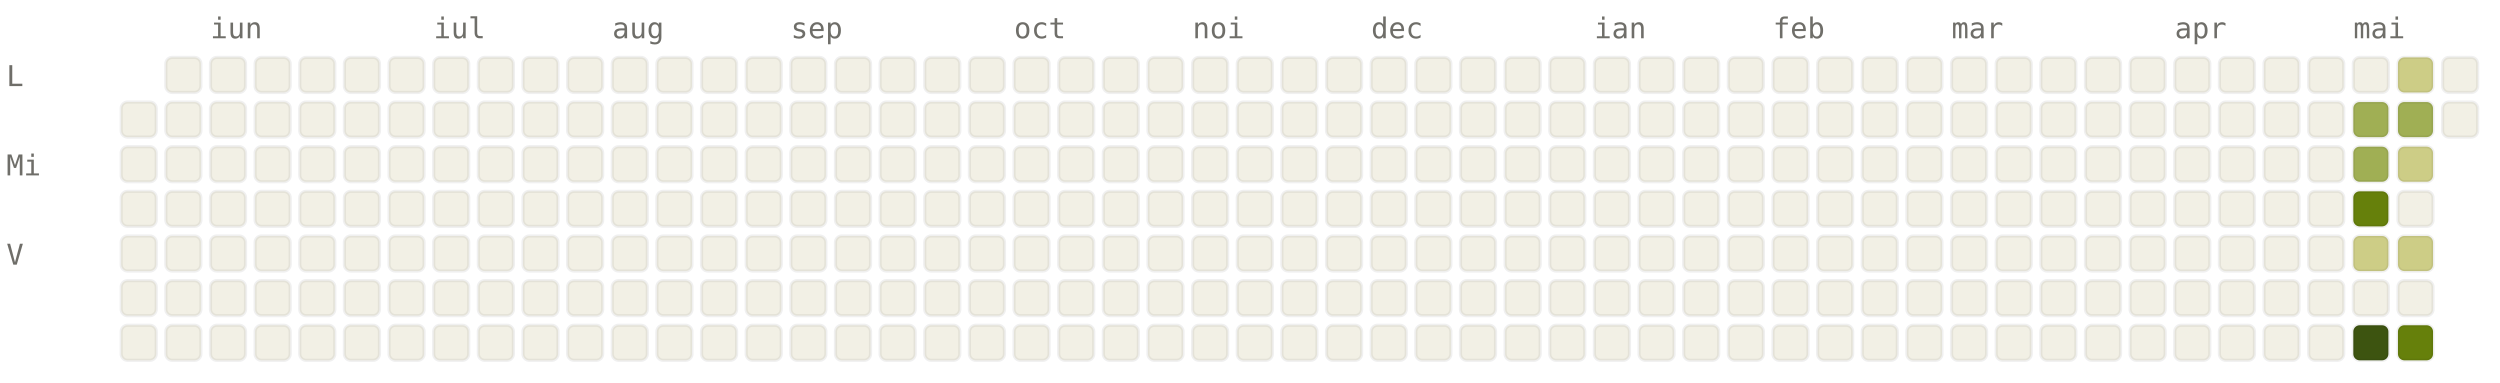
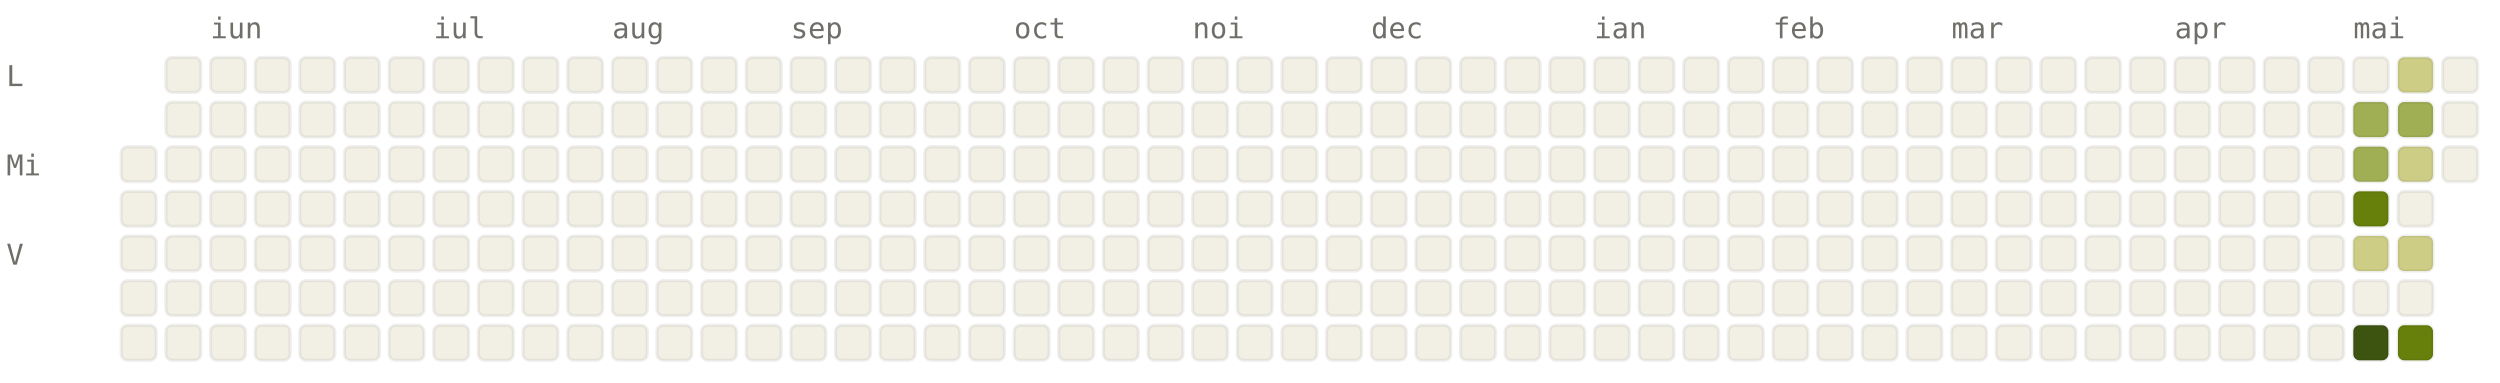
<svg xmlns="http://www.w3.org/2000/svg" viewBox="0 0 784 120" width="784" height="120" font-family="ui-monospace, SFMono-Regular, Menlo, monospace" font-size="9">
  <style>.l0{fill:#F2F0E5;stroke:rgba(0,0,0,0.06)}.l1{fill:#CDCD86;stroke:rgba(0,0,0,0.06)}.l2{fill:#A0AF54;stroke:rgba(0,0,0,0.06)}.l3{fill:#66800B;stroke:rgba(0,0,0,0.06)}.l4{fill:#3D5410;stroke:rgba(0,0,0,0.06)}.lbl{fill:#6F6E69}@media (prefers-color-scheme: dark){.l0{fill:#1C1B1A;stroke:rgba(255,255,255,0.04)}.l1{fill:#2A3D11;stroke:rgba(255,255,255,0.04)}.l2{fill:#4D6B0E;stroke:rgba(255,255,255,0.04)}.l3{fill:#879A39;stroke:rgba(255,255,255,0.04)}.l4{fill:#CDCD86;stroke:rgba(255,255,255,0.04)}.lbl{fill:#878580}}</style>
  <text x="66" y="12" class="lbl">iun</text>
  <text x="136" y="12" class="lbl">iul</text>
  <text x="192" y="12" class="lbl">aug</text>
  <text x="248" y="12" class="lbl">sep</text>
  <text x="318" y="12" class="lbl">oct</text>
  <text x="374" y="12" class="lbl">noi</text>
  <text x="430" y="12" class="lbl">dec</text>
  <text x="500" y="12" class="lbl">ian</text>
  <text x="556" y="12" class="lbl">feb</text>
  <text x="612" y="12" class="lbl">mar</text>
  <text x="682" y="12" class="lbl">apr</text>
  <text x="738" y="12" class="lbl">mai</text>
  <text x="2" y="27" class="lbl">L</text>
  <text x="2" y="55" class="lbl">Mi</text>
  <text x="2" y="83" class="lbl">V</text>
-   <rect x="38" y="32" width="11" height="11" rx="2" ry="2" class="l0" />
  <rect x="38" y="46" width="11" height="11" rx="2" ry="2" class="l0" />
  <rect x="38" y="60" width="11" height="11" rx="2" ry="2" class="l0" />
  <rect x="38" y="74" width="11" height="11" rx="2" ry="2" class="l0" />
  <rect x="38" y="88" width="11" height="11" rx="2" ry="2" class="l0" />
  <rect x="38" y="102" width="11" height="11" rx="2" ry="2" class="l0" />
  <rect x="52" y="18" width="11" height="11" rx="2" ry="2" class="l0" />
  <rect x="52" y="32" width="11" height="11" rx="2" ry="2" class="l0" />
  <rect x="52" y="46" width="11" height="11" rx="2" ry="2" class="l0" />
  <rect x="52" y="60" width="11" height="11" rx="2" ry="2" class="l0" />
  <rect x="52" y="74" width="11" height="11" rx="2" ry="2" class="l0" />
  <rect x="52" y="88" width="11" height="11" rx="2" ry="2" class="l0" />
  <rect x="52" y="102" width="11" height="11" rx="2" ry="2" class="l0" />
  <rect x="66" y="18" width="11" height="11" rx="2" ry="2" class="l0" />
  <rect x="66" y="32" width="11" height="11" rx="2" ry="2" class="l0" />
  <rect x="66" y="46" width="11" height="11" rx="2" ry="2" class="l0" />
  <rect x="66" y="60" width="11" height="11" rx="2" ry="2" class="l0" />
  <rect x="66" y="74" width="11" height="11" rx="2" ry="2" class="l0" />
  <rect x="66" y="88" width="11" height="11" rx="2" ry="2" class="l0" />
  <rect x="66" y="102" width="11" height="11" rx="2" ry="2" class="l0" />
  <rect x="80" y="18" width="11" height="11" rx="2" ry="2" class="l0" />
  <rect x="80" y="32" width="11" height="11" rx="2" ry="2" class="l0" />
  <rect x="80" y="46" width="11" height="11" rx="2" ry="2" class="l0" />
  <rect x="80" y="60" width="11" height="11" rx="2" ry="2" class="l0" />
  <rect x="80" y="74" width="11" height="11" rx="2" ry="2" class="l0" />
  <rect x="80" y="88" width="11" height="11" rx="2" ry="2" class="l0" />
  <rect x="80" y="102" width="11" height="11" rx="2" ry="2" class="l0" />
  <rect x="94" y="18" width="11" height="11" rx="2" ry="2" class="l0" />
  <rect x="94" y="32" width="11" height="11" rx="2" ry="2" class="l0" />
  <rect x="94" y="46" width="11" height="11" rx="2" ry="2" class="l0" />
  <rect x="94" y="60" width="11" height="11" rx="2" ry="2" class="l0" />
  <rect x="94" y="74" width="11" height="11" rx="2" ry="2" class="l0" />
  <rect x="94" y="88" width="11" height="11" rx="2" ry="2" class="l0" />
  <rect x="94" y="102" width="11" height="11" rx="2" ry="2" class="l0" />
  <rect x="108" y="18" width="11" height="11" rx="2" ry="2" class="l0" />
  <rect x="108" y="32" width="11" height="11" rx="2" ry="2" class="l0" />
  <rect x="108" y="46" width="11" height="11" rx="2" ry="2" class="l0" />
  <rect x="108" y="60" width="11" height="11" rx="2" ry="2" class="l0" />
  <rect x="108" y="74" width="11" height="11" rx="2" ry="2" class="l0" />
  <rect x="108" y="88" width="11" height="11" rx="2" ry="2" class="l0" />
  <rect x="108" y="102" width="11" height="11" rx="2" ry="2" class="l0" />
  <rect x="122" y="18" width="11" height="11" rx="2" ry="2" class="l0" />
  <rect x="122" y="32" width="11" height="11" rx="2" ry="2" class="l0" />
  <rect x="122" y="46" width="11" height="11" rx="2" ry="2" class="l0" />
  <rect x="122" y="60" width="11" height="11" rx="2" ry="2" class="l0" />
  <rect x="122" y="74" width="11" height="11" rx="2" ry="2" class="l0" />
  <rect x="122" y="88" width="11" height="11" rx="2" ry="2" class="l0" />
  <rect x="122" y="102" width="11" height="11" rx="2" ry="2" class="l0" />
  <rect x="136" y="18" width="11" height="11" rx="2" ry="2" class="l0" />
  <rect x="136" y="32" width="11" height="11" rx="2" ry="2" class="l0" />
  <rect x="136" y="46" width="11" height="11" rx="2" ry="2" class="l0" />
  <rect x="136" y="60" width="11" height="11" rx="2" ry="2" class="l0" />
  <rect x="136" y="74" width="11" height="11" rx="2" ry="2" class="l0" />
  <rect x="136" y="88" width="11" height="11" rx="2" ry="2" class="l0" />
  <rect x="136" y="102" width="11" height="11" rx="2" ry="2" class="l0" />
  <rect x="150" y="18" width="11" height="11" rx="2" ry="2" class="l0" />
  <rect x="150" y="32" width="11" height="11" rx="2" ry="2" class="l0" />
  <rect x="150" y="46" width="11" height="11" rx="2" ry="2" class="l0" />
  <rect x="150" y="60" width="11" height="11" rx="2" ry="2" class="l0" />
  <rect x="150" y="74" width="11" height="11" rx="2" ry="2" class="l0" />
  <rect x="150" y="88" width="11" height="11" rx="2" ry="2" class="l0" />
  <rect x="150" y="102" width="11" height="11" rx="2" ry="2" class="l0" />
  <rect x="164" y="18" width="11" height="11" rx="2" ry="2" class="l0" />
  <rect x="164" y="32" width="11" height="11" rx="2" ry="2" class="l0" />
  <rect x="164" y="46" width="11" height="11" rx="2" ry="2" class="l0" />
  <rect x="164" y="60" width="11" height="11" rx="2" ry="2" class="l0" />
  <rect x="164" y="74" width="11" height="11" rx="2" ry="2" class="l0" />
  <rect x="164" y="88" width="11" height="11" rx="2" ry="2" class="l0" />
  <rect x="164" y="102" width="11" height="11" rx="2" ry="2" class="l0" />
  <rect x="178" y="18" width="11" height="11" rx="2" ry="2" class="l0" />
  <rect x="178" y="32" width="11" height="11" rx="2" ry="2" class="l0" />
  <rect x="178" y="46" width="11" height="11" rx="2" ry="2" class="l0" />
  <rect x="178" y="60" width="11" height="11" rx="2" ry="2" class="l0" />
  <rect x="178" y="74" width="11" height="11" rx="2" ry="2" class="l0" />
  <rect x="178" y="88" width="11" height="11" rx="2" ry="2" class="l0" />
  <rect x="178" y="102" width="11" height="11" rx="2" ry="2" class="l0" />
  <rect x="192" y="18" width="11" height="11" rx="2" ry="2" class="l0" />
  <rect x="192" y="32" width="11" height="11" rx="2" ry="2" class="l0" />
  <rect x="192" y="46" width="11" height="11" rx="2" ry="2" class="l0" />
  <rect x="192" y="60" width="11" height="11" rx="2" ry="2" class="l0" />
  <rect x="192" y="74" width="11" height="11" rx="2" ry="2" class="l0" />
  <rect x="192" y="88" width="11" height="11" rx="2" ry="2" class="l0" />
  <rect x="192" y="102" width="11" height="11" rx="2" ry="2" class="l0" />
  <rect x="206" y="18" width="11" height="11" rx="2" ry="2" class="l0" />
  <rect x="206" y="32" width="11" height="11" rx="2" ry="2" class="l0" />
  <rect x="206" y="46" width="11" height="11" rx="2" ry="2" class="l0" />
  <rect x="206" y="60" width="11" height="11" rx="2" ry="2" class="l0" />
  <rect x="206" y="74" width="11" height="11" rx="2" ry="2" class="l0" />
  <rect x="206" y="88" width="11" height="11" rx="2" ry="2" class="l0" />
  <rect x="206" y="102" width="11" height="11" rx="2" ry="2" class="l0" />
  <rect x="220" y="18" width="11" height="11" rx="2" ry="2" class="l0" />
  <rect x="220" y="32" width="11" height="11" rx="2" ry="2" class="l0" />
  <rect x="220" y="46" width="11" height="11" rx="2" ry="2" class="l0" />
  <rect x="220" y="60" width="11" height="11" rx="2" ry="2" class="l0" />
  <rect x="220" y="74" width="11" height="11" rx="2" ry="2" class="l0" />
  <rect x="220" y="88" width="11" height="11" rx="2" ry="2" class="l0" />
  <rect x="220" y="102" width="11" height="11" rx="2" ry="2" class="l0" />
  <rect x="234" y="18" width="11" height="11" rx="2" ry="2" class="l0" />
  <rect x="234" y="32" width="11" height="11" rx="2" ry="2" class="l0" />
  <rect x="234" y="46" width="11" height="11" rx="2" ry="2" class="l0" />
  <rect x="234" y="60" width="11" height="11" rx="2" ry="2" class="l0" />
  <rect x="234" y="74" width="11" height="11" rx="2" ry="2" class="l0" />
  <rect x="234" y="88" width="11" height="11" rx="2" ry="2" class="l0" />
  <rect x="234" y="102" width="11" height="11" rx="2" ry="2" class="l0" />
  <rect x="248" y="18" width="11" height="11" rx="2" ry="2" class="l0" />
  <rect x="248" y="32" width="11" height="11" rx="2" ry="2" class="l0" />
  <rect x="248" y="46" width="11" height="11" rx="2" ry="2" class="l0" />
  <rect x="248" y="60" width="11" height="11" rx="2" ry="2" class="l0" />
  <rect x="248" y="74" width="11" height="11" rx="2" ry="2" class="l0" />
  <rect x="248" y="88" width="11" height="11" rx="2" ry="2" class="l0" />
  <rect x="248" y="102" width="11" height="11" rx="2" ry="2" class="l0" />
  <rect x="262" y="18" width="11" height="11" rx="2" ry="2" class="l0" />
  <rect x="262" y="32" width="11" height="11" rx="2" ry="2" class="l0" />
  <rect x="262" y="46" width="11" height="11" rx="2" ry="2" class="l0" />
  <rect x="262" y="60" width="11" height="11" rx="2" ry="2" class="l0" />
  <rect x="262" y="74" width="11" height="11" rx="2" ry="2" class="l0" />
  <rect x="262" y="88" width="11" height="11" rx="2" ry="2" class="l0" />
  <rect x="262" y="102" width="11" height="11" rx="2" ry="2" class="l0" />
  <rect x="276" y="18" width="11" height="11" rx="2" ry="2" class="l0" />
  <rect x="276" y="32" width="11" height="11" rx="2" ry="2" class="l0" />
  <rect x="276" y="46" width="11" height="11" rx="2" ry="2" class="l0" />
  <rect x="276" y="60" width="11" height="11" rx="2" ry="2" class="l0" />
  <rect x="276" y="74" width="11" height="11" rx="2" ry="2" class="l0" />
  <rect x="276" y="88" width="11" height="11" rx="2" ry="2" class="l0" />
  <rect x="276" y="102" width="11" height="11" rx="2" ry="2" class="l0" />
  <rect x="290" y="18" width="11" height="11" rx="2" ry="2" class="l0" />
  <rect x="290" y="32" width="11" height="11" rx="2" ry="2" class="l0" />
  <rect x="290" y="46" width="11" height="11" rx="2" ry="2" class="l0" />
  <rect x="290" y="60" width="11" height="11" rx="2" ry="2" class="l0" />
  <rect x="290" y="74" width="11" height="11" rx="2" ry="2" class="l0" />
  <rect x="290" y="88" width="11" height="11" rx="2" ry="2" class="l0" />
  <rect x="290" y="102" width="11" height="11" rx="2" ry="2" class="l0" />
  <rect x="304" y="18" width="11" height="11" rx="2" ry="2" class="l0" />
  <rect x="304" y="32" width="11" height="11" rx="2" ry="2" class="l0" />
  <rect x="304" y="46" width="11" height="11" rx="2" ry="2" class="l0" />
  <rect x="304" y="60" width="11" height="11" rx="2" ry="2" class="l0" />
  <rect x="304" y="74" width="11" height="11" rx="2" ry="2" class="l0" />
  <rect x="304" y="88" width="11" height="11" rx="2" ry="2" class="l0" />
  <rect x="304" y="102" width="11" height="11" rx="2" ry="2" class="l0" />
  <rect x="318" y="18" width="11" height="11" rx="2" ry="2" class="l0" />
  <rect x="318" y="32" width="11" height="11" rx="2" ry="2" class="l0" />
  <rect x="318" y="46" width="11" height="11" rx="2" ry="2" class="l0" />
  <rect x="318" y="60" width="11" height="11" rx="2" ry="2" class="l0" />
  <rect x="318" y="74" width="11" height="11" rx="2" ry="2" class="l0" />
  <rect x="318" y="88" width="11" height="11" rx="2" ry="2" class="l0" />
  <rect x="318" y="102" width="11" height="11" rx="2" ry="2" class="l0" />
  <rect x="332" y="18" width="11" height="11" rx="2" ry="2" class="l0" />
  <rect x="332" y="32" width="11" height="11" rx="2" ry="2" class="l0" />
  <rect x="332" y="46" width="11" height="11" rx="2" ry="2" class="l0" />
  <rect x="332" y="60" width="11" height="11" rx="2" ry="2" class="l0" />
  <rect x="332" y="74" width="11" height="11" rx="2" ry="2" class="l0" />
  <rect x="332" y="88" width="11" height="11" rx="2" ry="2" class="l0" />
  <rect x="332" y="102" width="11" height="11" rx="2" ry="2" class="l0" />
  <rect x="346" y="18" width="11" height="11" rx="2" ry="2" class="l0" />
  <rect x="346" y="32" width="11" height="11" rx="2" ry="2" class="l0" />
  <rect x="346" y="46" width="11" height="11" rx="2" ry="2" class="l0" />
  <rect x="346" y="60" width="11" height="11" rx="2" ry="2" class="l0" />
  <rect x="346" y="74" width="11" height="11" rx="2" ry="2" class="l0" />
  <rect x="346" y="88" width="11" height="11" rx="2" ry="2" class="l0" />
  <rect x="346" y="102" width="11" height="11" rx="2" ry="2" class="l0" />
  <rect x="360" y="18" width="11" height="11" rx="2" ry="2" class="l0" />
  <rect x="360" y="32" width="11" height="11" rx="2" ry="2" class="l0" />
  <rect x="360" y="46" width="11" height="11" rx="2" ry="2" class="l0" />
  <rect x="360" y="60" width="11" height="11" rx="2" ry="2" class="l0" />
  <rect x="360" y="74" width="11" height="11" rx="2" ry="2" class="l0" />
  <rect x="360" y="88" width="11" height="11" rx="2" ry="2" class="l0" />
  <rect x="360" y="102" width="11" height="11" rx="2" ry="2" class="l0" />
  <rect x="374" y="18" width="11" height="11" rx="2" ry="2" class="l0" />
  <rect x="374" y="32" width="11" height="11" rx="2" ry="2" class="l0" />
  <rect x="374" y="46" width="11" height="11" rx="2" ry="2" class="l0" />
  <rect x="374" y="60" width="11" height="11" rx="2" ry="2" class="l0" />
  <rect x="374" y="74" width="11" height="11" rx="2" ry="2" class="l0" />
  <rect x="374" y="88" width="11" height="11" rx="2" ry="2" class="l0" />
  <rect x="374" y="102" width="11" height="11" rx="2" ry="2" class="l0" />
  <rect x="388" y="18" width="11" height="11" rx="2" ry="2" class="l0" />
  <rect x="388" y="32" width="11" height="11" rx="2" ry="2" class="l0" />
  <rect x="388" y="46" width="11" height="11" rx="2" ry="2" class="l0" />
  <rect x="388" y="60" width="11" height="11" rx="2" ry="2" class="l0" />
  <rect x="388" y="74" width="11" height="11" rx="2" ry="2" class="l0" />
  <rect x="388" y="88" width="11" height="11" rx="2" ry="2" class="l0" />
  <rect x="388" y="102" width="11" height="11" rx="2" ry="2" class="l0" />
  <rect x="402" y="18" width="11" height="11" rx="2" ry="2" class="l0" />
  <rect x="402" y="32" width="11" height="11" rx="2" ry="2" class="l0" />
  <rect x="402" y="46" width="11" height="11" rx="2" ry="2" class="l0" />
  <rect x="402" y="60" width="11" height="11" rx="2" ry="2" class="l0" />
  <rect x="402" y="74" width="11" height="11" rx="2" ry="2" class="l0" />
  <rect x="402" y="88" width="11" height="11" rx="2" ry="2" class="l0" />
  <rect x="402" y="102" width="11" height="11" rx="2" ry="2" class="l0" />
  <rect x="416" y="18" width="11" height="11" rx="2" ry="2" class="l0" />
  <rect x="416" y="32" width="11" height="11" rx="2" ry="2" class="l0" />
  <rect x="416" y="46" width="11" height="11" rx="2" ry="2" class="l0" />
  <rect x="416" y="60" width="11" height="11" rx="2" ry="2" class="l0" />
  <rect x="416" y="74" width="11" height="11" rx="2" ry="2" class="l0" />
  <rect x="416" y="88" width="11" height="11" rx="2" ry="2" class="l0" />
  <rect x="416" y="102" width="11" height="11" rx="2" ry="2" class="l0" />
  <rect x="430" y="18" width="11" height="11" rx="2" ry="2" class="l0" />
  <rect x="430" y="32" width="11" height="11" rx="2" ry="2" class="l0" />
  <rect x="430" y="46" width="11" height="11" rx="2" ry="2" class="l0" />
  <rect x="430" y="60" width="11" height="11" rx="2" ry="2" class="l0" />
  <rect x="430" y="74" width="11" height="11" rx="2" ry="2" class="l0" />
  <rect x="430" y="88" width="11" height="11" rx="2" ry="2" class="l0" />
  <rect x="430" y="102" width="11" height="11" rx="2" ry="2" class="l0" />
  <rect x="444" y="18" width="11" height="11" rx="2" ry="2" class="l0" />
  <rect x="444" y="32" width="11" height="11" rx="2" ry="2" class="l0" />
  <rect x="444" y="46" width="11" height="11" rx="2" ry="2" class="l0" />
  <rect x="444" y="60" width="11" height="11" rx="2" ry="2" class="l0" />
  <rect x="444" y="74" width="11" height="11" rx="2" ry="2" class="l0" />
  <rect x="444" y="88" width="11" height="11" rx="2" ry="2" class="l0" />
  <rect x="444" y="102" width="11" height="11" rx="2" ry="2" class="l0" />
  <rect x="458" y="18" width="11" height="11" rx="2" ry="2" class="l0" />
  <rect x="458" y="32" width="11" height="11" rx="2" ry="2" class="l0" />
  <rect x="458" y="46" width="11" height="11" rx="2" ry="2" class="l0" />
  <rect x="458" y="60" width="11" height="11" rx="2" ry="2" class="l0" />
  <rect x="458" y="74" width="11" height="11" rx="2" ry="2" class="l0" />
  <rect x="458" y="88" width="11" height="11" rx="2" ry="2" class="l0" />
  <rect x="458" y="102" width="11" height="11" rx="2" ry="2" class="l0" />
  <rect x="472" y="18" width="11" height="11" rx="2" ry="2" class="l0" />
  <rect x="472" y="32" width="11" height="11" rx="2" ry="2" class="l0" />
  <rect x="472" y="46" width="11" height="11" rx="2" ry="2" class="l0" />
  <rect x="472" y="60" width="11" height="11" rx="2" ry="2" class="l0" />
  <rect x="472" y="74" width="11" height="11" rx="2" ry="2" class="l0" />
  <rect x="472" y="88" width="11" height="11" rx="2" ry="2" class="l0" />
  <rect x="472" y="102" width="11" height="11" rx="2" ry="2" class="l0" />
  <rect x="486" y="18" width="11" height="11" rx="2" ry="2" class="l0" />
  <rect x="486" y="32" width="11" height="11" rx="2" ry="2" class="l0" />
  <rect x="486" y="46" width="11" height="11" rx="2" ry="2" class="l0" />
  <rect x="486" y="60" width="11" height="11" rx="2" ry="2" class="l0" />
  <rect x="486" y="74" width="11" height="11" rx="2" ry="2" class="l0" />
  <rect x="486" y="88" width="11" height="11" rx="2" ry="2" class="l0" />
  <rect x="486" y="102" width="11" height="11" rx="2" ry="2" class="l0" />
  <rect x="500" y="18" width="11" height="11" rx="2" ry="2" class="l0" />
  <rect x="500" y="32" width="11" height="11" rx="2" ry="2" class="l0" />
  <rect x="500" y="46" width="11" height="11" rx="2" ry="2" class="l0" />
  <rect x="500" y="60" width="11" height="11" rx="2" ry="2" class="l0" />
  <rect x="500" y="74" width="11" height="11" rx="2" ry="2" class="l0" />
  <rect x="500" y="88" width="11" height="11" rx="2" ry="2" class="l0" />
  <rect x="500" y="102" width="11" height="11" rx="2" ry="2" class="l0" />
  <rect x="514" y="18" width="11" height="11" rx="2" ry="2" class="l0" />
  <rect x="514" y="32" width="11" height="11" rx="2" ry="2" class="l0" />
  <rect x="514" y="46" width="11" height="11" rx="2" ry="2" class="l0" />
  <rect x="514" y="60" width="11" height="11" rx="2" ry="2" class="l0" />
  <rect x="514" y="74" width="11" height="11" rx="2" ry="2" class="l0" />
  <rect x="514" y="88" width="11" height="11" rx="2" ry="2" class="l0" />
  <rect x="514" y="102" width="11" height="11" rx="2" ry="2" class="l0" />
  <rect x="528" y="18" width="11" height="11" rx="2" ry="2" class="l0" />
  <rect x="528" y="32" width="11" height="11" rx="2" ry="2" class="l0" />
  <rect x="528" y="46" width="11" height="11" rx="2" ry="2" class="l0" />
  <rect x="528" y="60" width="11" height="11" rx="2" ry="2" class="l0" />
  <rect x="528" y="74" width="11" height="11" rx="2" ry="2" class="l0" />
  <rect x="528" y="88" width="11" height="11" rx="2" ry="2" class="l0" />
  <rect x="528" y="102" width="11" height="11" rx="2" ry="2" class="l0" />
  <rect x="542" y="18" width="11" height="11" rx="2" ry="2" class="l0" />
  <rect x="542" y="32" width="11" height="11" rx="2" ry="2" class="l0" />
  <rect x="542" y="46" width="11" height="11" rx="2" ry="2" class="l0" />
  <rect x="542" y="60" width="11" height="11" rx="2" ry="2" class="l0" />
  <rect x="542" y="74" width="11" height="11" rx="2" ry="2" class="l0" />
  <rect x="542" y="88" width="11" height="11" rx="2" ry="2" class="l0" />
  <rect x="542" y="102" width="11" height="11" rx="2" ry="2" class="l0" />
  <rect x="556" y="18" width="11" height="11" rx="2" ry="2" class="l0" />
  <rect x="556" y="32" width="11" height="11" rx="2" ry="2" class="l0" />
  <rect x="556" y="46" width="11" height="11" rx="2" ry="2" class="l0" />
  <rect x="556" y="60" width="11" height="11" rx="2" ry="2" class="l0" />
  <rect x="556" y="74" width="11" height="11" rx="2" ry="2" class="l0" />
  <rect x="556" y="88" width="11" height="11" rx="2" ry="2" class="l0" />
  <rect x="556" y="102" width="11" height="11" rx="2" ry="2" class="l0" />
  <rect x="570" y="18" width="11" height="11" rx="2" ry="2" class="l0" />
  <rect x="570" y="32" width="11" height="11" rx="2" ry="2" class="l0" />
  <rect x="570" y="46" width="11" height="11" rx="2" ry="2" class="l0" />
  <rect x="570" y="60" width="11" height="11" rx="2" ry="2" class="l0" />
  <rect x="570" y="74" width="11" height="11" rx="2" ry="2" class="l0" />
  <rect x="570" y="88" width="11" height="11" rx="2" ry="2" class="l0" />
  <rect x="570" y="102" width="11" height="11" rx="2" ry="2" class="l0" />
  <rect x="584" y="18" width="11" height="11" rx="2" ry="2" class="l0" />
  <rect x="584" y="32" width="11" height="11" rx="2" ry="2" class="l0" />
  <rect x="584" y="46" width="11" height="11" rx="2" ry="2" class="l0" />
  <rect x="584" y="60" width="11" height="11" rx="2" ry="2" class="l0" />
  <rect x="584" y="74" width="11" height="11" rx="2" ry="2" class="l0" />
  <rect x="584" y="88" width="11" height="11" rx="2" ry="2" class="l0" />
  <rect x="584" y="102" width="11" height="11" rx="2" ry="2" class="l0" />
  <rect x="598" y="18" width="11" height="11" rx="2" ry="2" class="l0" />
  <rect x="598" y="32" width="11" height="11" rx="2" ry="2" class="l0" />
  <rect x="598" y="46" width="11" height="11" rx="2" ry="2" class="l0" />
  <rect x="598" y="60" width="11" height="11" rx="2" ry="2" class="l0" />
  <rect x="598" y="74" width="11" height="11" rx="2" ry="2" class="l0" />
  <rect x="598" y="88" width="11" height="11" rx="2" ry="2" class="l0" />
  <rect x="598" y="102" width="11" height="11" rx="2" ry="2" class="l0" />
  <rect x="612" y="18" width="11" height="11" rx="2" ry="2" class="l0" />
  <rect x="612" y="32" width="11" height="11" rx="2" ry="2" class="l0" />
  <rect x="612" y="46" width="11" height="11" rx="2" ry="2" class="l0" />
  <rect x="612" y="60" width="11" height="11" rx="2" ry="2" class="l0" />
  <rect x="612" y="74" width="11" height="11" rx="2" ry="2" class="l0" />
  <rect x="612" y="88" width="11" height="11" rx="2" ry="2" class="l0" />
  <rect x="612" y="102" width="11" height="11" rx="2" ry="2" class="l0" />
  <rect x="626" y="18" width="11" height="11" rx="2" ry="2" class="l0" />
  <rect x="626" y="32" width="11" height="11" rx="2" ry="2" class="l0" />
  <rect x="626" y="46" width="11" height="11" rx="2" ry="2" class="l0" />
  <rect x="626" y="60" width="11" height="11" rx="2" ry="2" class="l0" />
  <rect x="626" y="74" width="11" height="11" rx="2" ry="2" class="l0" />
  <rect x="626" y="88" width="11" height="11" rx="2" ry="2" class="l0" />
  <rect x="626" y="102" width="11" height="11" rx="2" ry="2" class="l0" />
  <rect x="640" y="18" width="11" height="11" rx="2" ry="2" class="l0" />
  <rect x="640" y="32" width="11" height="11" rx="2" ry="2" class="l0" />
  <rect x="640" y="46" width="11" height="11" rx="2" ry="2" class="l0" />
  <rect x="640" y="60" width="11" height="11" rx="2" ry="2" class="l0" />
  <rect x="640" y="74" width="11" height="11" rx="2" ry="2" class="l0" />
  <rect x="640" y="88" width="11" height="11" rx="2" ry="2" class="l0" />
  <rect x="640" y="102" width="11" height="11" rx="2" ry="2" class="l0" />
  <rect x="654" y="18" width="11" height="11" rx="2" ry="2" class="l0" />
  <rect x="654" y="32" width="11" height="11" rx="2" ry="2" class="l0" />
  <rect x="654" y="46" width="11" height="11" rx="2" ry="2" class="l0" />
  <rect x="654" y="60" width="11" height="11" rx="2" ry="2" class="l0" />
  <rect x="654" y="74" width="11" height="11" rx="2" ry="2" class="l0" />
  <rect x="654" y="88" width="11" height="11" rx="2" ry="2" class="l0" />
  <rect x="654" y="102" width="11" height="11" rx="2" ry="2" class="l0" />
  <rect x="668" y="18" width="11" height="11" rx="2" ry="2" class="l0" />
  <rect x="668" y="32" width="11" height="11" rx="2" ry="2" class="l0" />
  <rect x="668" y="46" width="11" height="11" rx="2" ry="2" class="l0" />
  <rect x="668" y="60" width="11" height="11" rx="2" ry="2" class="l0" />
  <rect x="668" y="74" width="11" height="11" rx="2" ry="2" class="l0" />
  <rect x="668" y="88" width="11" height="11" rx="2" ry="2" class="l0" />
  <rect x="668" y="102" width="11" height="11" rx="2" ry="2" class="l0" />
  <rect x="682" y="18" width="11" height="11" rx="2" ry="2" class="l0" />
  <rect x="682" y="32" width="11" height="11" rx="2" ry="2" class="l0" />
  <rect x="682" y="46" width="11" height="11" rx="2" ry="2" class="l0" />
  <rect x="682" y="60" width="11" height="11" rx="2" ry="2" class="l0" />
  <rect x="682" y="74" width="11" height="11" rx="2" ry="2" class="l0" />
  <rect x="682" y="88" width="11" height="11" rx="2" ry="2" class="l0" />
  <rect x="682" y="102" width="11" height="11" rx="2" ry="2" class="l0" />
  <rect x="696" y="18" width="11" height="11" rx="2" ry="2" class="l0" />
  <rect x="696" y="32" width="11" height="11" rx="2" ry="2" class="l0" />
  <rect x="696" y="46" width="11" height="11" rx="2" ry="2" class="l0" />
  <rect x="696" y="60" width="11" height="11" rx="2" ry="2" class="l0" />
  <rect x="696" y="74" width="11" height="11" rx="2" ry="2" class="l0" />
  <rect x="696" y="88" width="11" height="11" rx="2" ry="2" class="l0" />
  <rect x="696" y="102" width="11" height="11" rx="2" ry="2" class="l0" />
  <rect x="710" y="18" width="11" height="11" rx="2" ry="2" class="l0" />
  <rect x="710" y="32" width="11" height="11" rx="2" ry="2" class="l0" />
  <rect x="710" y="46" width="11" height="11" rx="2" ry="2" class="l0" />
  <rect x="710" y="60" width="11" height="11" rx="2" ry="2" class="l0" />
  <rect x="710" y="74" width="11" height="11" rx="2" ry="2" class="l0" />
  <rect x="710" y="88" width="11" height="11" rx="2" ry="2" class="l0" />
  <rect x="710" y="102" width="11" height="11" rx="2" ry="2" class="l0" />
  <rect x="724" y="18" width="11" height="11" rx="2" ry="2" class="l0" />
  <rect x="724" y="32" width="11" height="11" rx="2" ry="2" class="l0" />
  <rect x="724" y="46" width="11" height="11" rx="2" ry="2" class="l0" />
  <rect x="724" y="60" width="11" height="11" rx="2" ry="2" class="l0" />
  <rect x="724" y="74" width="11" height="11" rx="2" ry="2" class="l0" />
  <rect x="724" y="88" width="11" height="11" rx="2" ry="2" class="l0" />
  <rect x="724" y="102" width="11" height="11" rx="2" ry="2" class="l0" />
  <rect x="738" y="18" width="11" height="11" rx="2" ry="2" class="l0" />
  <rect x="738" y="32" width="11" height="11" rx="2" ry="2" class="l2" />
  <rect x="738" y="46" width="11" height="11" rx="2" ry="2" class="l2" />
  <rect x="738" y="60" width="11" height="11" rx="2" ry="2" class="l3" />
  <rect x="738" y="74" width="11" height="11" rx="2" ry="2" class="l1" />
  <rect x="738" y="88" width="11" height="11" rx="2" ry="2" class="l0" />
  <rect x="738" y="102" width="11" height="11" rx="2" ry="2" class="l4" />
  <rect x="752" y="18" width="11" height="11" rx="2" ry="2" class="l1" />
  <rect x="752" y="32" width="11" height="11" rx="2" ry="2" class="l2" />
  <rect x="752" y="46" width="11" height="11" rx="2" ry="2" class="l1" />
  <rect x="752" y="60" width="11" height="11" rx="2" ry="2" class="l0" />
  <rect x="752" y="74" width="11" height="11" rx="2" ry="2" class="l1" />
  <rect x="752" y="88" width="11" height="11" rx="2" ry="2" class="l0" />
  <rect x="752" y="102" width="11" height="11" rx="2" ry="2" class="l3" />
  <rect x="766" y="18" width="11" height="11" rx="2" ry="2" class="l0" />
  <rect x="766" y="32" width="11" height="11" rx="2" ry="2" class="l0" />
+   <rect x="766" y="46" width="11" height="11" rx="2" ry="2" class="l0" />
</svg>
